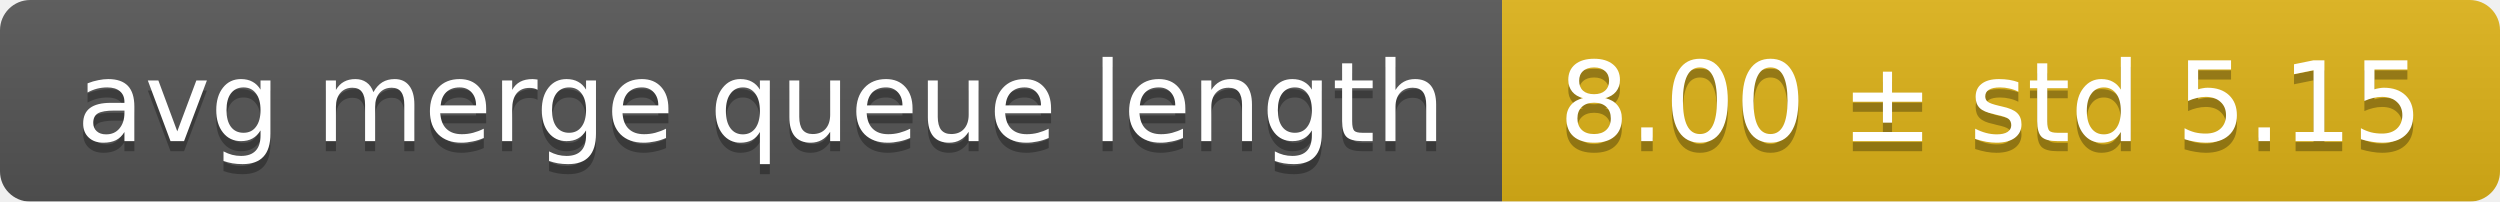
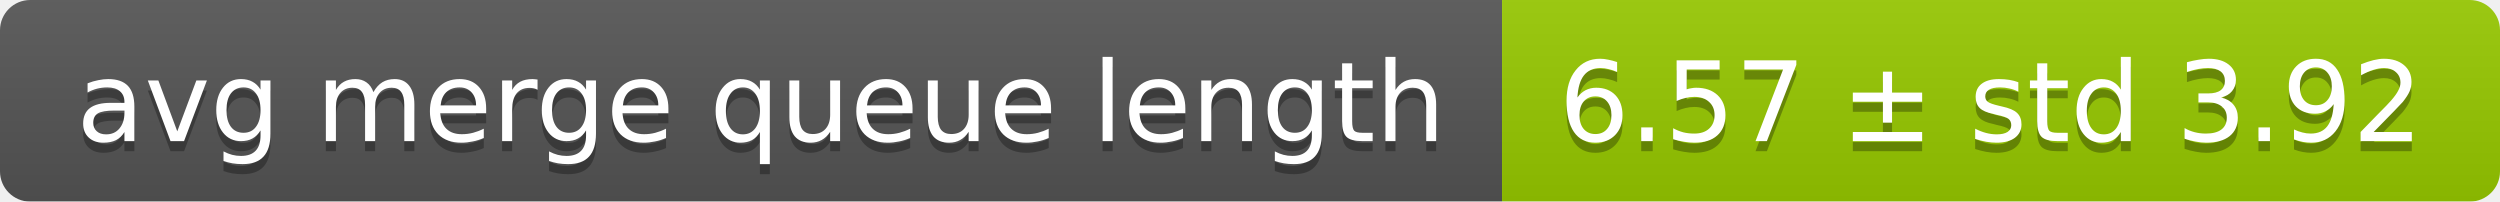
<svg xmlns="http://www.w3.org/2000/svg" width="248" height="20">
  <linearGradient id="smooth" x2="0" y2="100%">
    <stop offset="0" stop-color="#bbb" stop-opacity=".1" />
    <stop offset="1" stop-opacity=".1" />
  </linearGradient>
  <mask id="round">
    <rect width="248" height="20" rx="3" fill="#fff" />
  </mask>
  <g mask="url(#round)">
    <rect width="149" height="20" fill="#555" />
-     <rect x="149" width="99" height="20" fill="#dfb317" />
+     <rect x="149" width="99" height="20" fill="#97ca00" />
    <rect width="248" height="20" fill="url(#smooth)" />
  </g>
  <g fill="#fff" text-anchor="middle" font-family="DejaVu Sans,Verdana,Geneva,sans-serif" font-size="11">
    <text x="75.5" y="15" fill="#010101" fill-opacity=".3">avg merge queue length</text>
    <text x="75.5" y="14">avg merge queue length</text>
-     <text x="197.5" y="15" fill="#010101" fill-opacity=".3">8.00 ± std 5.15</text>
-     <text x="197.5" y="14">8.00 ± std 5.15</text>
+     <text x="197.5" y="15" fill="#010101" fill-opacity=".3">6.57 ± std 3.92</text>
+     <text x="197.5" y="14">6.57 ± std 3.92</text>
  </g>
</svg>
